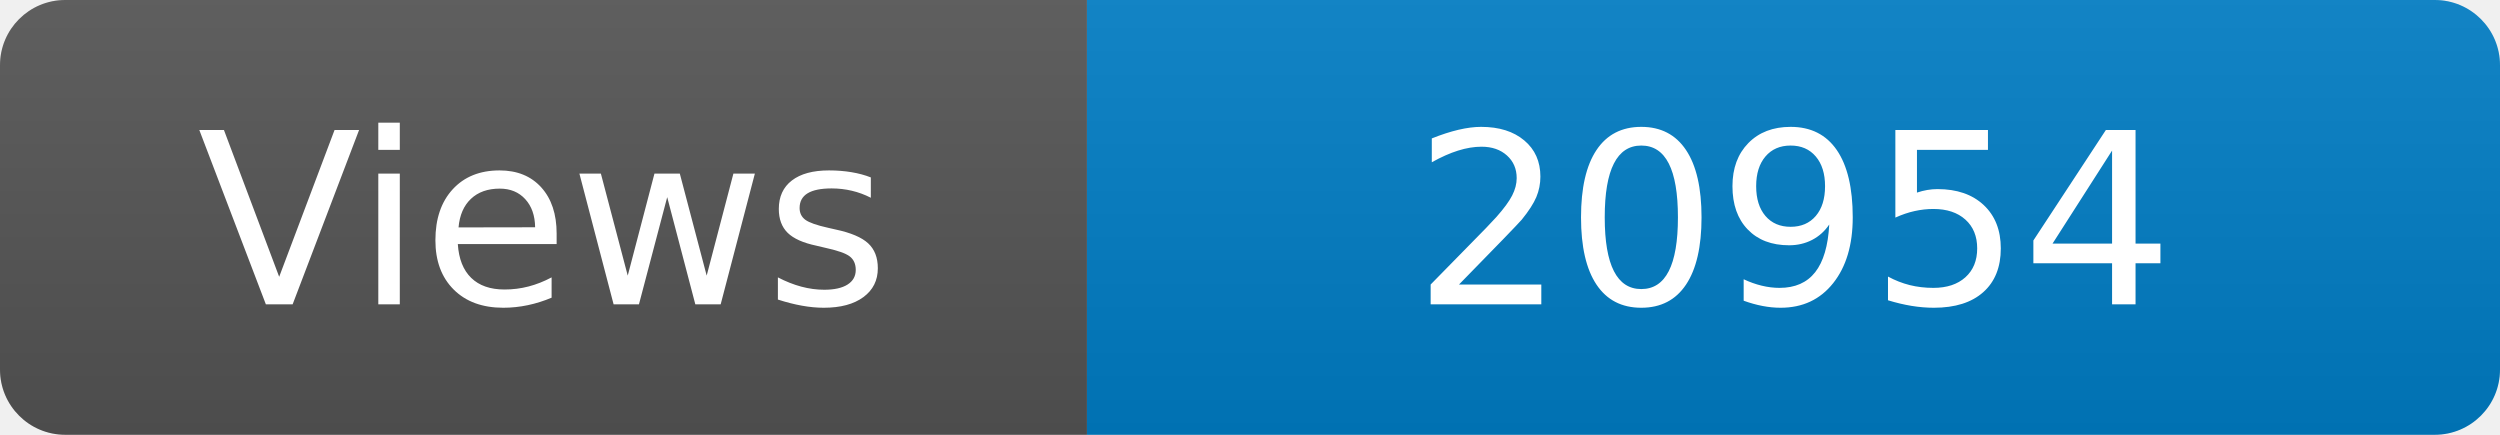
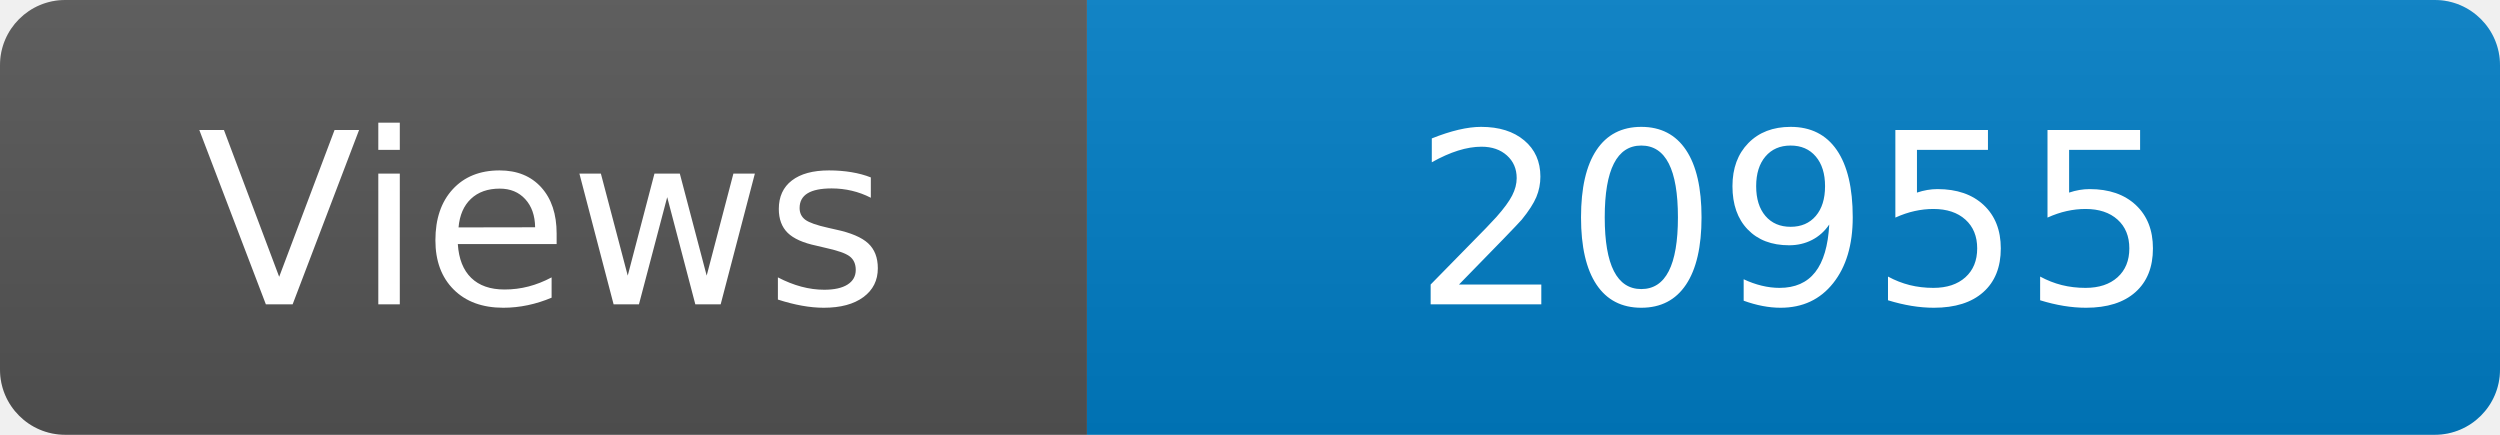
<svg xmlns="http://www.w3.org/2000/svg" width="115" height="20" role="img" aria-label="Maintained?: yes">
  <linearGradient id="s" x2="0" y2="100%">
    <stop offset="0" stop-color="#bbb" stop-opacity=".1" />
    <stop offset="1" stop-opacity=".1" />
  </linearGradient>
  <clipPath id="r">
    <rect width="115" height="20" rx="3" fill="#fff" />
  </clipPath>
  <g clip-path="url(#r)">
    <rect width="50" height="20" fill="#555" />
    <rect x="50" width="160" height="20" fill="#007ec6" />
    <rect width="115" height="20" fill="url(#s)" />
  </g>
  <g fill="#fff" text-anchor="middle" font-family="Verdana,Geneva,DejaVu Sans,sans-serif" font-size="110">
    <text x="250" y="140" transform="scale(.1)" fill="#fff">Views</text>
-     <text x="825" y="140" transform="scale(.1)" fill="#fff">20954</text>
+     <text x="825" y="140" transform="scale(.1)" fill="#fff">20955</text>
  </g>
</svg>
